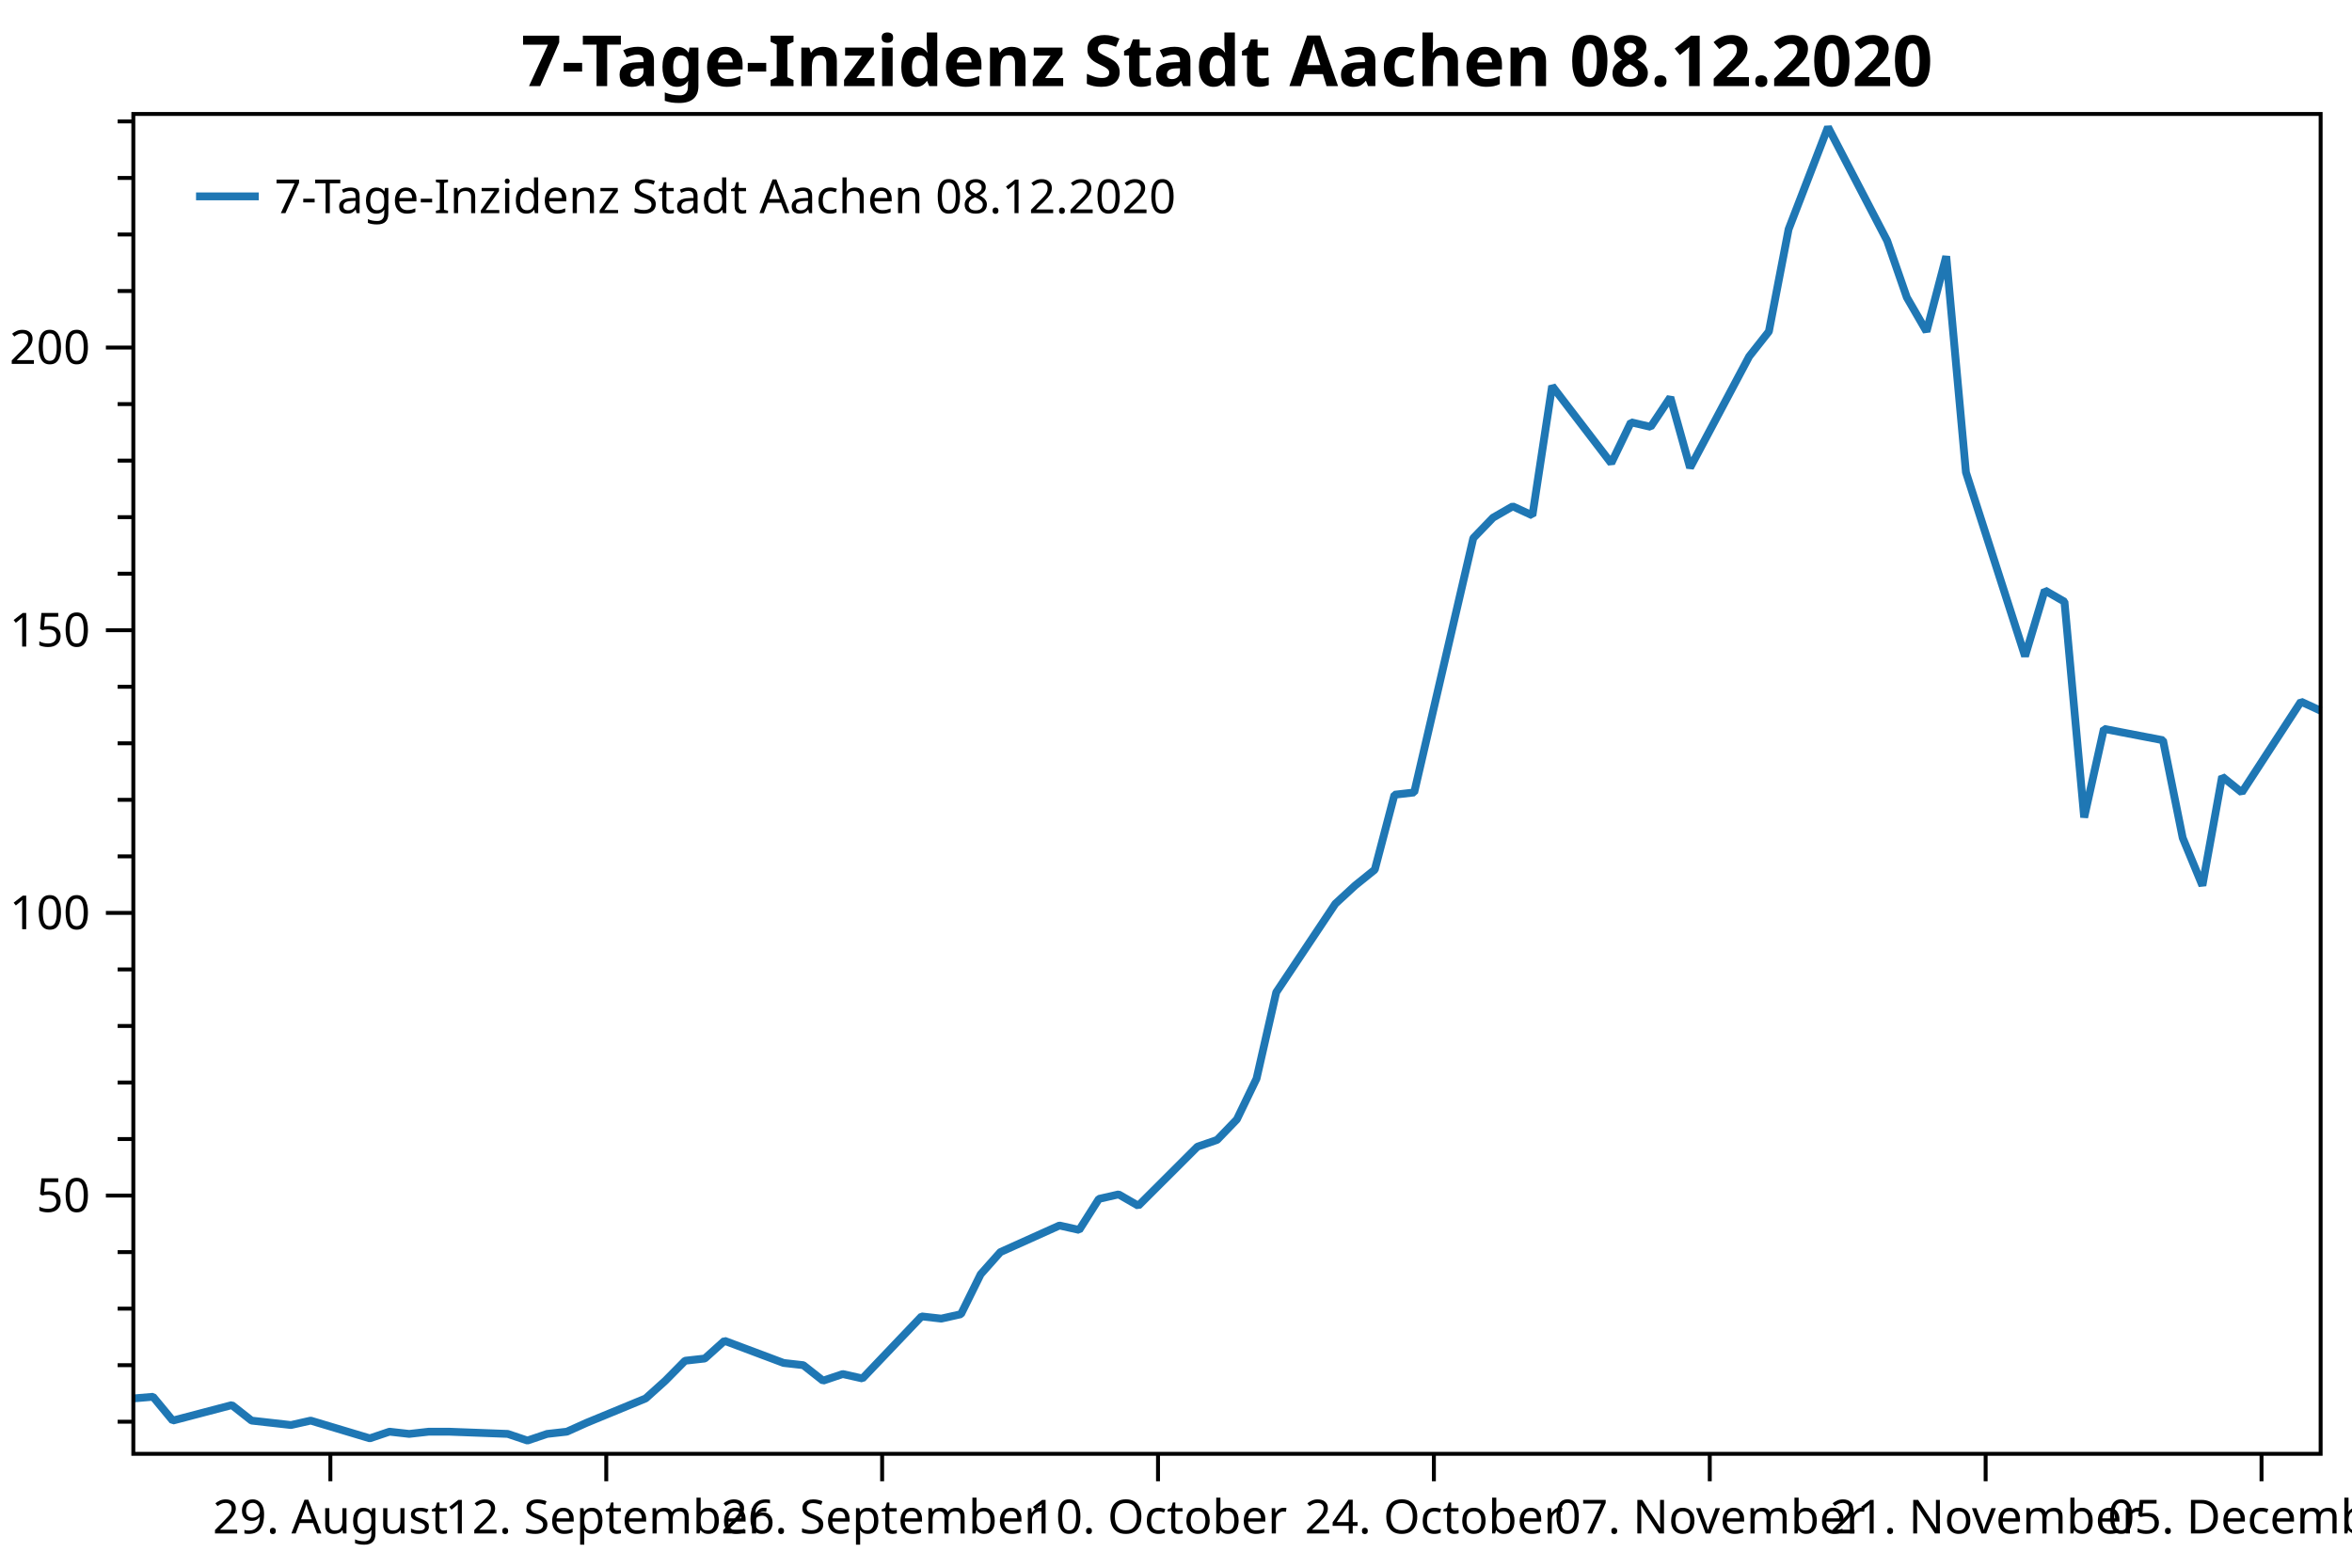
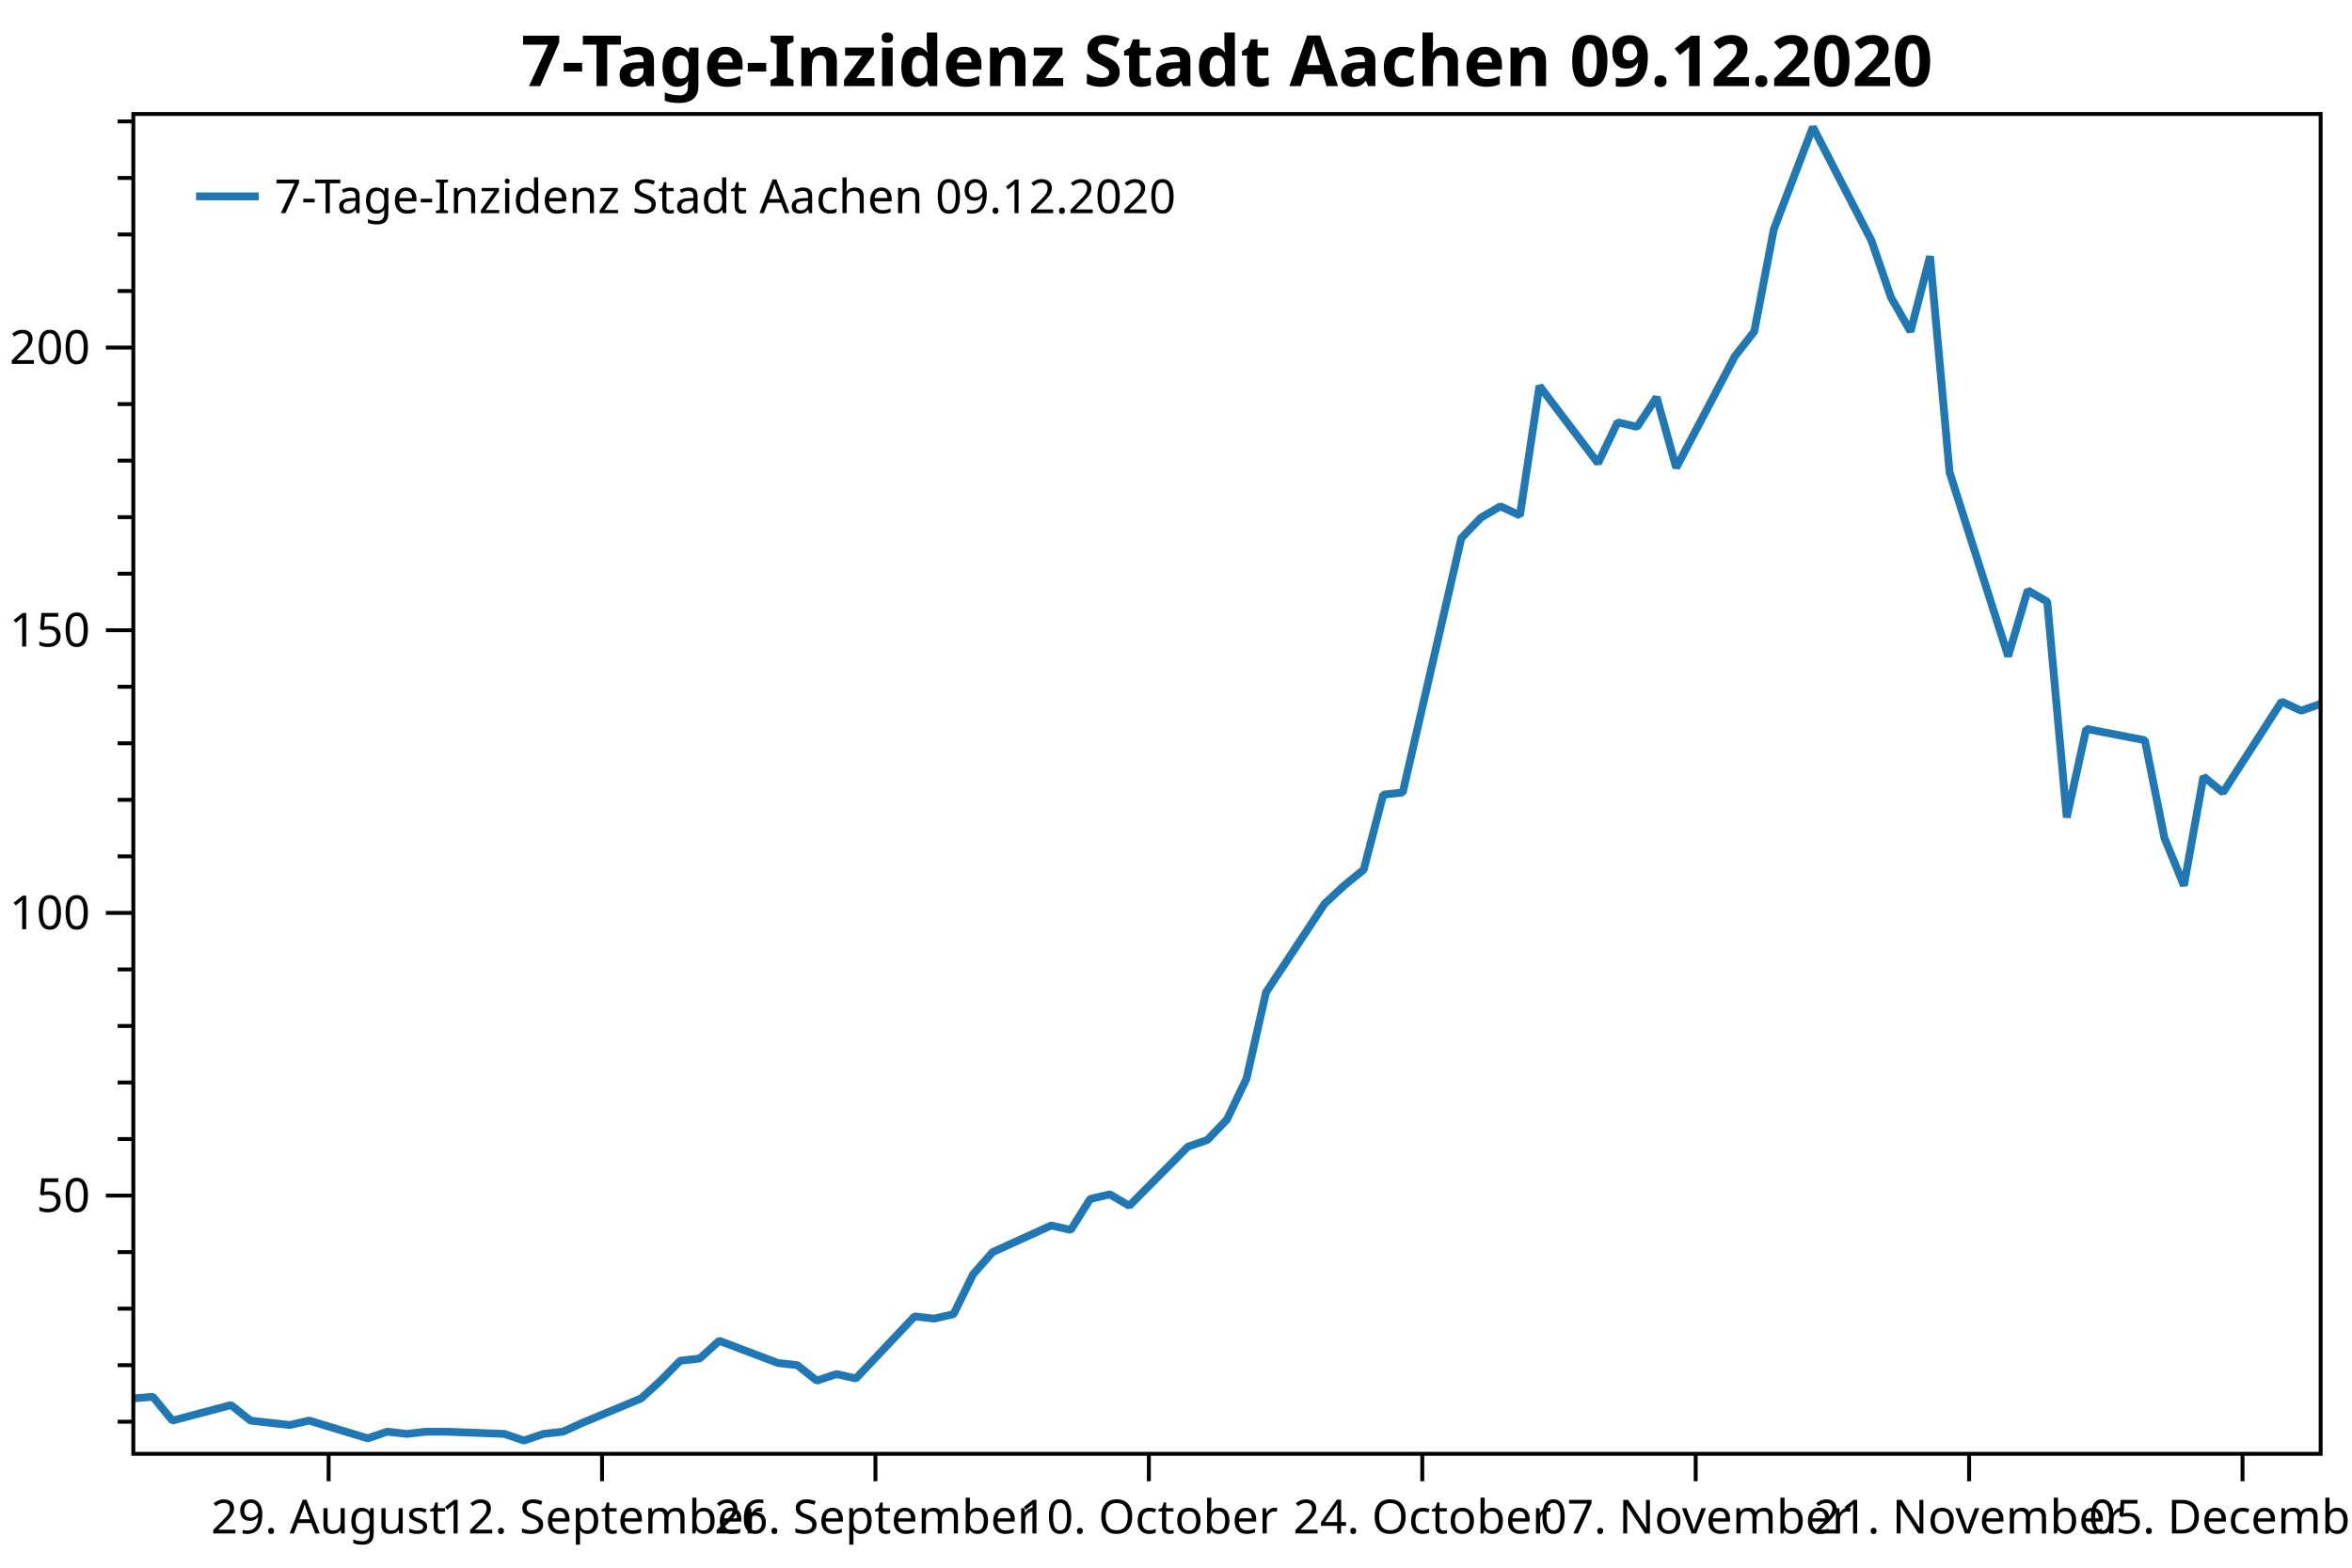
<svg xmlns="http://www.w3.org/2000/svg" width="600" height="400" version="1.1">
  <rect x="0" y="0" width="600" height="400" style="fill:rgb(255,255,255);stroke:none;" />
  <polyline points="34.012,362.754 30.012,362.754" style="fill:none;stroke:black;stroke-width:1" />
  <polyline points="34.012,348.329 30.012,348.329" style="fill:none;stroke:black;stroke-width:1" />
  <polyline points="34.012,333.904 30.012,333.904" style="fill:none;stroke:black;stroke-width:1" />
  <polyline points="34.012,319.479 30.012,319.479" style="fill:none;stroke:black;stroke-width:1" />
  <polyline points="34.012,290.629 30.012,290.629" style="fill:none;stroke:black;stroke-width:1" />
  <polyline points="34.012,276.204 30.012,276.204" style="fill:none;stroke:black;stroke-width:1" />
  <polyline points="34.012,261.779 30.012,261.779" style="fill:none;stroke:black;stroke-width:1" />
  <polyline points="34.012,247.354 30.012,247.354" style="fill:none;stroke:black;stroke-width:1" />
  <polyline points="34.012,218.504 30.012,218.504" style="fill:none;stroke:black;stroke-width:1" />
  <polyline points="34.012,204.079 30.012,204.079" style="fill:none;stroke:black;stroke-width:1" />
  <polyline points="34.012,189.654 30.012,189.654" style="fill:none;stroke:black;stroke-width:1" />
  <polyline points="34.012,175.23 30.012,175.23" style="fill:none;stroke:black;stroke-width:1" />
  <polyline points="34.012,146.38 30.012,146.38" style="fill:none;stroke:black;stroke-width:1" />
  <polyline points="34.012,131.955 30.012,131.955" style="fill:none;stroke:black;stroke-width:1" />
  <polyline points="34.012,117.53 30.012,117.53" style="fill:none;stroke:black;stroke-width:1" />
  <polyline points="34.012,103.105 30.012,103.105" style="fill:none;stroke:black;stroke-width:1" />
  <polyline points="34.012,74.255 30.012,74.255" style="fill:none;stroke:black;stroke-width:1" />
  <polyline points="34.012,59.83 30.012,59.83" style="fill:none;stroke:black;stroke-width:1" />
  <polyline points="34.012,45.405 30.012,45.405" style="fill:none;stroke:black;stroke-width:1" />
  <polyline points="34.012,30.98 30.012,30.98" style="fill:none;stroke:black;stroke-width:1" />
  <text dominant-baseline="middle" text-anchor="end" transform="translate(23.012,305.0541)" font-family="Segoe UI" font-size="12" font-weight="400" fill="black">50</text>
  <text dominant-baseline="middle" text-anchor="end" transform="translate(23.012,232.9293)" font-family="Segoe UI" font-size="12" font-weight="400" fill="black">100</text>
  <text dominant-baseline="middle" text-anchor="end" transform="translate(23.012,160.8045)" font-family="Segoe UI" font-size="12" font-weight="400" fill="black">150</text>
  <text dominant-baseline="middle" text-anchor="end" transform="translate(23.012,88.6798)" font-family="Segoe UI" font-size="12" font-weight="400" fill="black">200</text>
  <polyline points="34.012,305.054 27.012,305.054" style="fill:none;stroke:black;stroke-width:1" />
  <polyline points="34.012,232.929 27.012,232.929" style="fill:none;stroke:black;stroke-width:1" />
  <polyline points="34.012,160.804 27.012,160.804" style="fill:none;stroke:black;stroke-width:1" />
  <polyline points="34.012,88.68 27.012,88.68" style="fill:none;stroke:black;stroke-width:1" />
-   <text dominant-baseline="hanging" text-anchor="middle" transform="translate(84.2812,381.947)" font-family="Segoe UI" font-size="12" font-weight="400" fill="black">29. August</text>
-   <text dominant-baseline="hanging" text-anchor="middle" transform="translate(154.6581,381.947)" font-family="Segoe UI" font-size="12" font-weight="400" fill="black">12. September</text>
-   <text dominant-baseline="hanging" text-anchor="middle" transform="translate(225.0349,381.947)" font-family="Segoe UI" font-size="12" font-weight="400" fill="black">26. September</text>
-   <text dominant-baseline="hanging" text-anchor="middle" transform="translate(295.4118,381.947)" font-family="Segoe UI" font-size="12" font-weight="400" fill="black">10. October</text>
-   <text dominant-baseline="hanging" text-anchor="middle" transform="translate(365.7886,381.947)" font-family="Segoe UI" font-size="12" font-weight="400" fill="black">24. October</text>
-   <text dominant-baseline="hanging" text-anchor="middle" transform="translate(436.1655,381.947)" font-family="Segoe UI" font-size="12" font-weight="400" fill="black">07. November</text>
-   <text dominant-baseline="hanging" text-anchor="middle" transform="translate(506.5424,381.947)" font-family="Segoe UI" font-size="12" font-weight="400" fill="black">21. November</text>
-   <text dominant-baseline="hanging" text-anchor="middle" transform="translate(576.9192,381.947)" font-family="Segoe UI" font-size="12" font-weight="400" fill="black">05. December</text>
-   <polyline points="84.281,370.947 84.281,377.947" style="fill:none;stroke:black;stroke-width:1" />
-   <polyline points="154.658,370.947 154.658,377.947" style="fill:none;stroke:black;stroke-width:1" />
-   <polyline points="225.035,370.947 225.035,377.947" style="fill:none;stroke:black;stroke-width:1" />
-   <polyline points="295.412,370.947 295.412,377.947" style="fill:none;stroke:black;stroke-width:1" />
-   <polyline points="365.789,370.947 365.789,377.947" style="fill:none;stroke:black;stroke-width:1" />
-   <polyline points="436.166,370.947 436.166,377.947" style="fill:none;stroke:black;stroke-width:1" />
-   <polyline points="506.542,370.947 506.542,377.947" style="fill:none;stroke:black;stroke-width:1" />
-   <polyline points="576.919,370.947 576.919,377.947" style="fill:none;stroke:black;stroke-width:1" />
-   <polyline points="34.012,356.814 39.039,356.39 44.066,362.471 59.147,358.511 64.174,362.471 69.2,363.037 74.227,363.602 79.254,362.471 94.335,366.997 99.362,365.299 104.389,365.865 109.416,365.299 114.443,365.299 129.524,365.865 134.55,367.562 139.577,365.865 144.604,365.299 149.631,363.037 164.712,356.814 169.739,352.289 174.766,347.197 179.793,346.632 184.82,342.106 199.9,347.763 204.927,348.329 209.954,352.289 214.981,350.592 220.008,351.723 235.089,335.884 240.116,336.45 245.143,335.318 250.169,325.136 255.196,319.479 270.277,312.691 275.304,313.822 280.331,305.903 285.358,304.753 290.385,307.65 305.466,292.585 310.493,290.847 315.519,285.632 320.546,275.203 325.573,253.185 340.654,230.589 345.681,225.953 350.708,221.897 355.735,202.777 360.762,202.197 375.842,137.304 380.869,132.089 385.896,129.192 390.923,131.51 395.95,98.483 411.031,118.183 416.058,107.754 421.085,108.913 426.112,101.38 431.139,119.342 446.219,90.951 451.246,84.578 456.273,58.504 466.327,32.431 481.408,61.401 486.435,75.886 491.462,84.578 496.488,65.385 501.515,120.501 516.596,167.433 521.623,150.63 526.65,153.527 531.677,208.571 536.704,185.974 551.785,188.871 556.812,213.786 561.838,225.953 566.865,198.142 571.892,202.197 586.973,179.021 592,181.339" style="fill:none;stroke:rgb(31,119,180);stroke-width:2;stroke-linejoin:bevel" />
-   <text dominant-baseline="hanging" text-anchor="middle" transform="translate(313.006,8)" font-family="Segoe UI" font-size="18" font-weight="700" fill="black">7-Tage-Inzidenz Stadt Aachen 08.12.2020</text>
+   <text dominant-baseline="hanging" text-anchor="middle" transform="translate(83.8324,381.947)" font-family="Segoe UI" font-size="12" font-weight="400" fill="black">29. August</text>
+   <text dominant-baseline="hanging" text-anchor="middle" transform="translate(153.5809,381.947)" font-family="Segoe UI" font-size="12" font-weight="400" fill="black">12. September</text>
+   <text dominant-baseline="hanging" text-anchor="middle" transform="translate(223.3294,381.947)" font-family="Segoe UI" font-size="12" font-weight="400" fill="black">26. September</text>
+   <text dominant-baseline="hanging" text-anchor="middle" transform="translate(293.0779,381.947)" font-family="Segoe UI" font-size="12" font-weight="400" fill="black">10. October</text>
+   <text dominant-baseline="hanging" text-anchor="middle" transform="translate(362.8264,381.947)" font-family="Segoe UI" font-size="12" font-weight="400" fill="black">24. October</text>
+   <text dominant-baseline="hanging" text-anchor="middle" transform="translate(432.5749,381.947)" font-family="Segoe UI" font-size="12" font-weight="400" fill="black">07. November</text>
+   <text dominant-baseline="hanging" text-anchor="middle" transform="translate(502.3234,381.947)" font-family="Segoe UI" font-size="12" font-weight="400" fill="black">21. November</text>
+   <text dominant-baseline="hanging" text-anchor="middle" transform="translate(572.0719,381.947)" font-family="Segoe UI" font-size="12" font-weight="400" fill="black">05. December</text>
+   <polyline points="83.832,370.947 83.832,377.947" style="fill:none;stroke:black;stroke-width:1" />
+   <polyline points="153.581,370.947 153.581,377.947" style="fill:none;stroke:black;stroke-width:1" />
+   <polyline points="223.329,370.947 223.329,377.947" style="fill:none;stroke:black;stroke-width:1" />
+   <polyline points="293.078,370.947 293.078,377.947" style="fill:none;stroke:black;stroke-width:1" />
+   <polyline points="362.826,370.947 362.826,377.947" style="fill:none;stroke:black;stroke-width:1" />
+   <polyline points="432.575,370.947 432.575,377.947" style="fill:none;stroke:black;stroke-width:1" />
+   <polyline points="502.323,370.947 502.323,377.947" style="fill:none;stroke:black;stroke-width:1" />
+   <polyline points="572.072,370.947 572.072,377.947" style="fill:none;stroke:black;stroke-width:1" />
+   <polyline points="34.012,356.814 38.994,356.39 43.976,362.471 58.922,358.511 63.904,362.471 68.886,363.037 73.868,363.602 78.85,362.471 93.796,366.997 98.778,365.299 103.76,365.865 108.743,365.299 113.725,365.299 128.671,365.865 133.653,367.562 138.635,365.865 143.617,365.299 148.599,363.037 163.545,356.814 168.527,352.289 173.509,347.197 178.491,346.632 183.473,342.106 198.419,347.763 203.401,348.329 208.383,352.289 213.365,350.592 218.347,351.723 233.293,335.884 238.275,336.45 243.257,335.318 248.239,325.136 253.222,319.479 268.168,312.691 273.15,313.822 278.132,305.903 283.114,304.753 288.096,307.65 303.042,292.585 308.024,290.847 313.006,285.632 317.988,275.203 322.97,253.185 337.916,230.589 342.898,225.953 347.88,221.897 352.862,202.777 357.844,202.197 372.79,137.304 377.772,132.089 382.755,129.192 387.736,131.51 392.719,98.483 407.665,118.183 412.647,107.754 417.629,108.913 422.611,101.38 427.593,119.342 442.539,90.951 447.521,84.578 452.503,58.504 462.467,32.431 477.413,61.401 482.395,75.886 487.377,84.578 492.359,65.385 497.341,120.501 512.287,167.433 517.269,150.63 522.251,153.527 527.234,208.571 532.216,185.974 547.162,188.871 552.144,213.786 557.126,225.953 562.108,198.142 567.09,202.197 582.036,179.021 587.018,181.339 592,179.601" style="fill:none;stroke:rgb(31,119,180);stroke-width:2;stroke-linejoin:bevel" />
+   <text dominant-baseline="hanging" text-anchor="middle" transform="translate(313.006,8)" font-family="Segoe UI" font-size="18" font-weight="700" fill="black">7-Tage-Inzidenz Stadt Aachen 09.12.2020</text>
  <polygon points="34.012,29.079 592,29.079 592,370.947 34.012,370.947" style="fill:none;stroke:black;stroke-width:1" />
  <polygon points="42.012,37.08 247.014,37.08 247.014,63.133 42.012,63.133" style="fill:none;stroke:none;" />
-   <text dominant-baseline="hanging" text-anchor="start" transform="translate(70.012,45.0795)" font-family="Segoe UI" font-size="12" font-weight="400" fill="black">7-Tage-Inzidenz Stadt Aachen 08.12.2020</text>
+   <text dominant-baseline="hanging" text-anchor="start" transform="translate(70.012,45.0795)" font-family="Segoe UI" font-size="12" font-weight="400" fill="black">7-Tage-Inzidenz Stadt Aachen 09.12.2020</text>
  <polyline points="50.012,50.106 66.012,50.106" style="fill:none;stroke:rgb(31,119,180);stroke-width:2" />
</svg>
